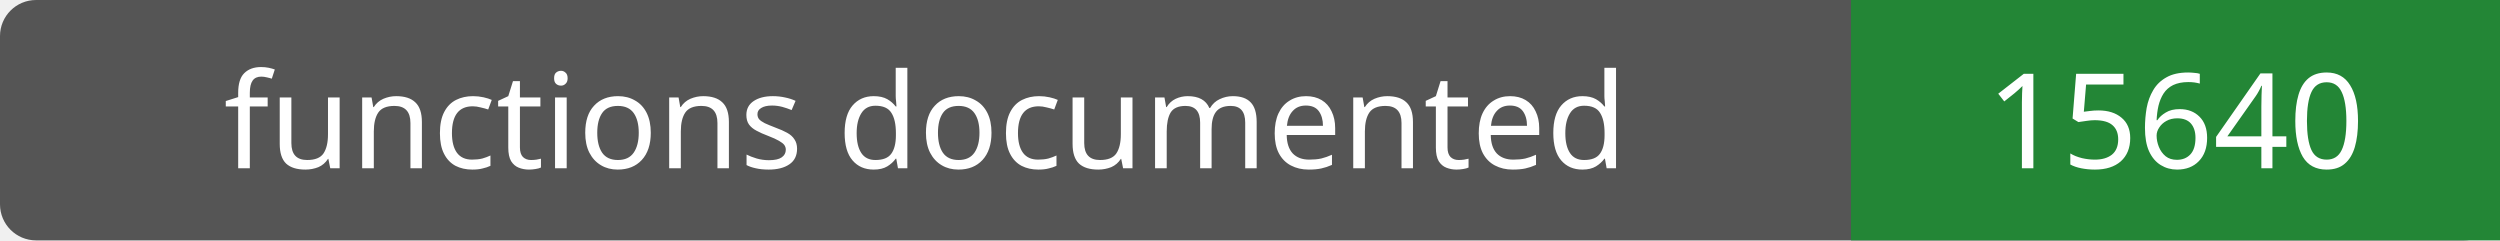
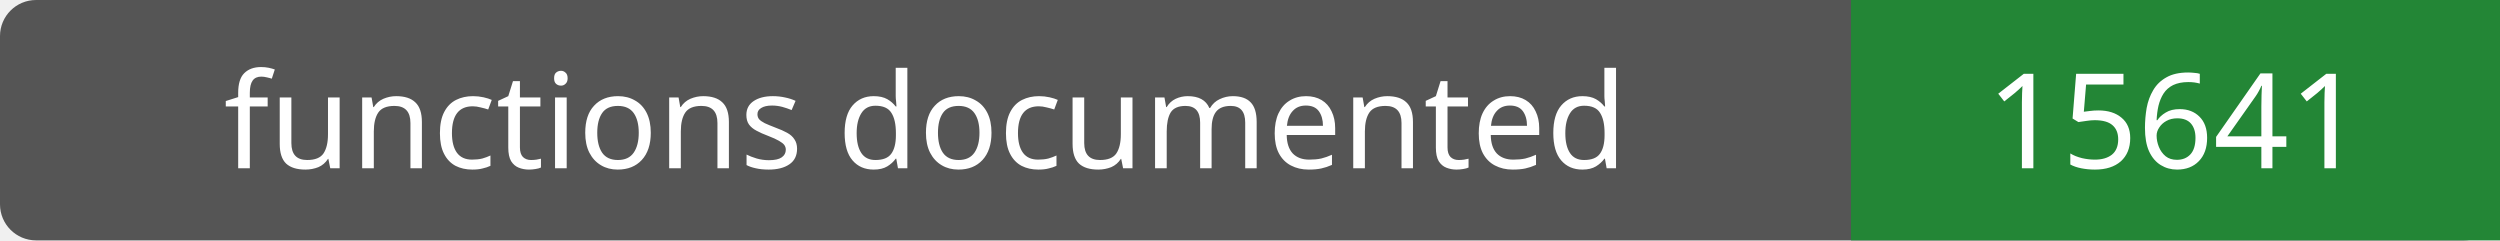
- <svg xmlns="http://www.w3.org/2000/svg" width="208" height="20" role="img" aria-label="functions documented: 15640">
+ <svg xmlns="http://www.w3.org/2000/svg" width="208" height="20" role="img" aria-label="functions documented: 15641">
  <rect width="208" height="20" rx="3" fill="#555" />
  <path fill="#238636" d="M154 0h54v20H154z" />
  <g fill="#fff" text-anchor="middle" font-family="Verdana,sans-serif" font-size="11">
    <text x="77.0" y="14">functions documented</text>
-     <text x="181.0" y="14">15640</text>
+     <text x="181.0" y="14">15641</text>
  </g>
</svg>
